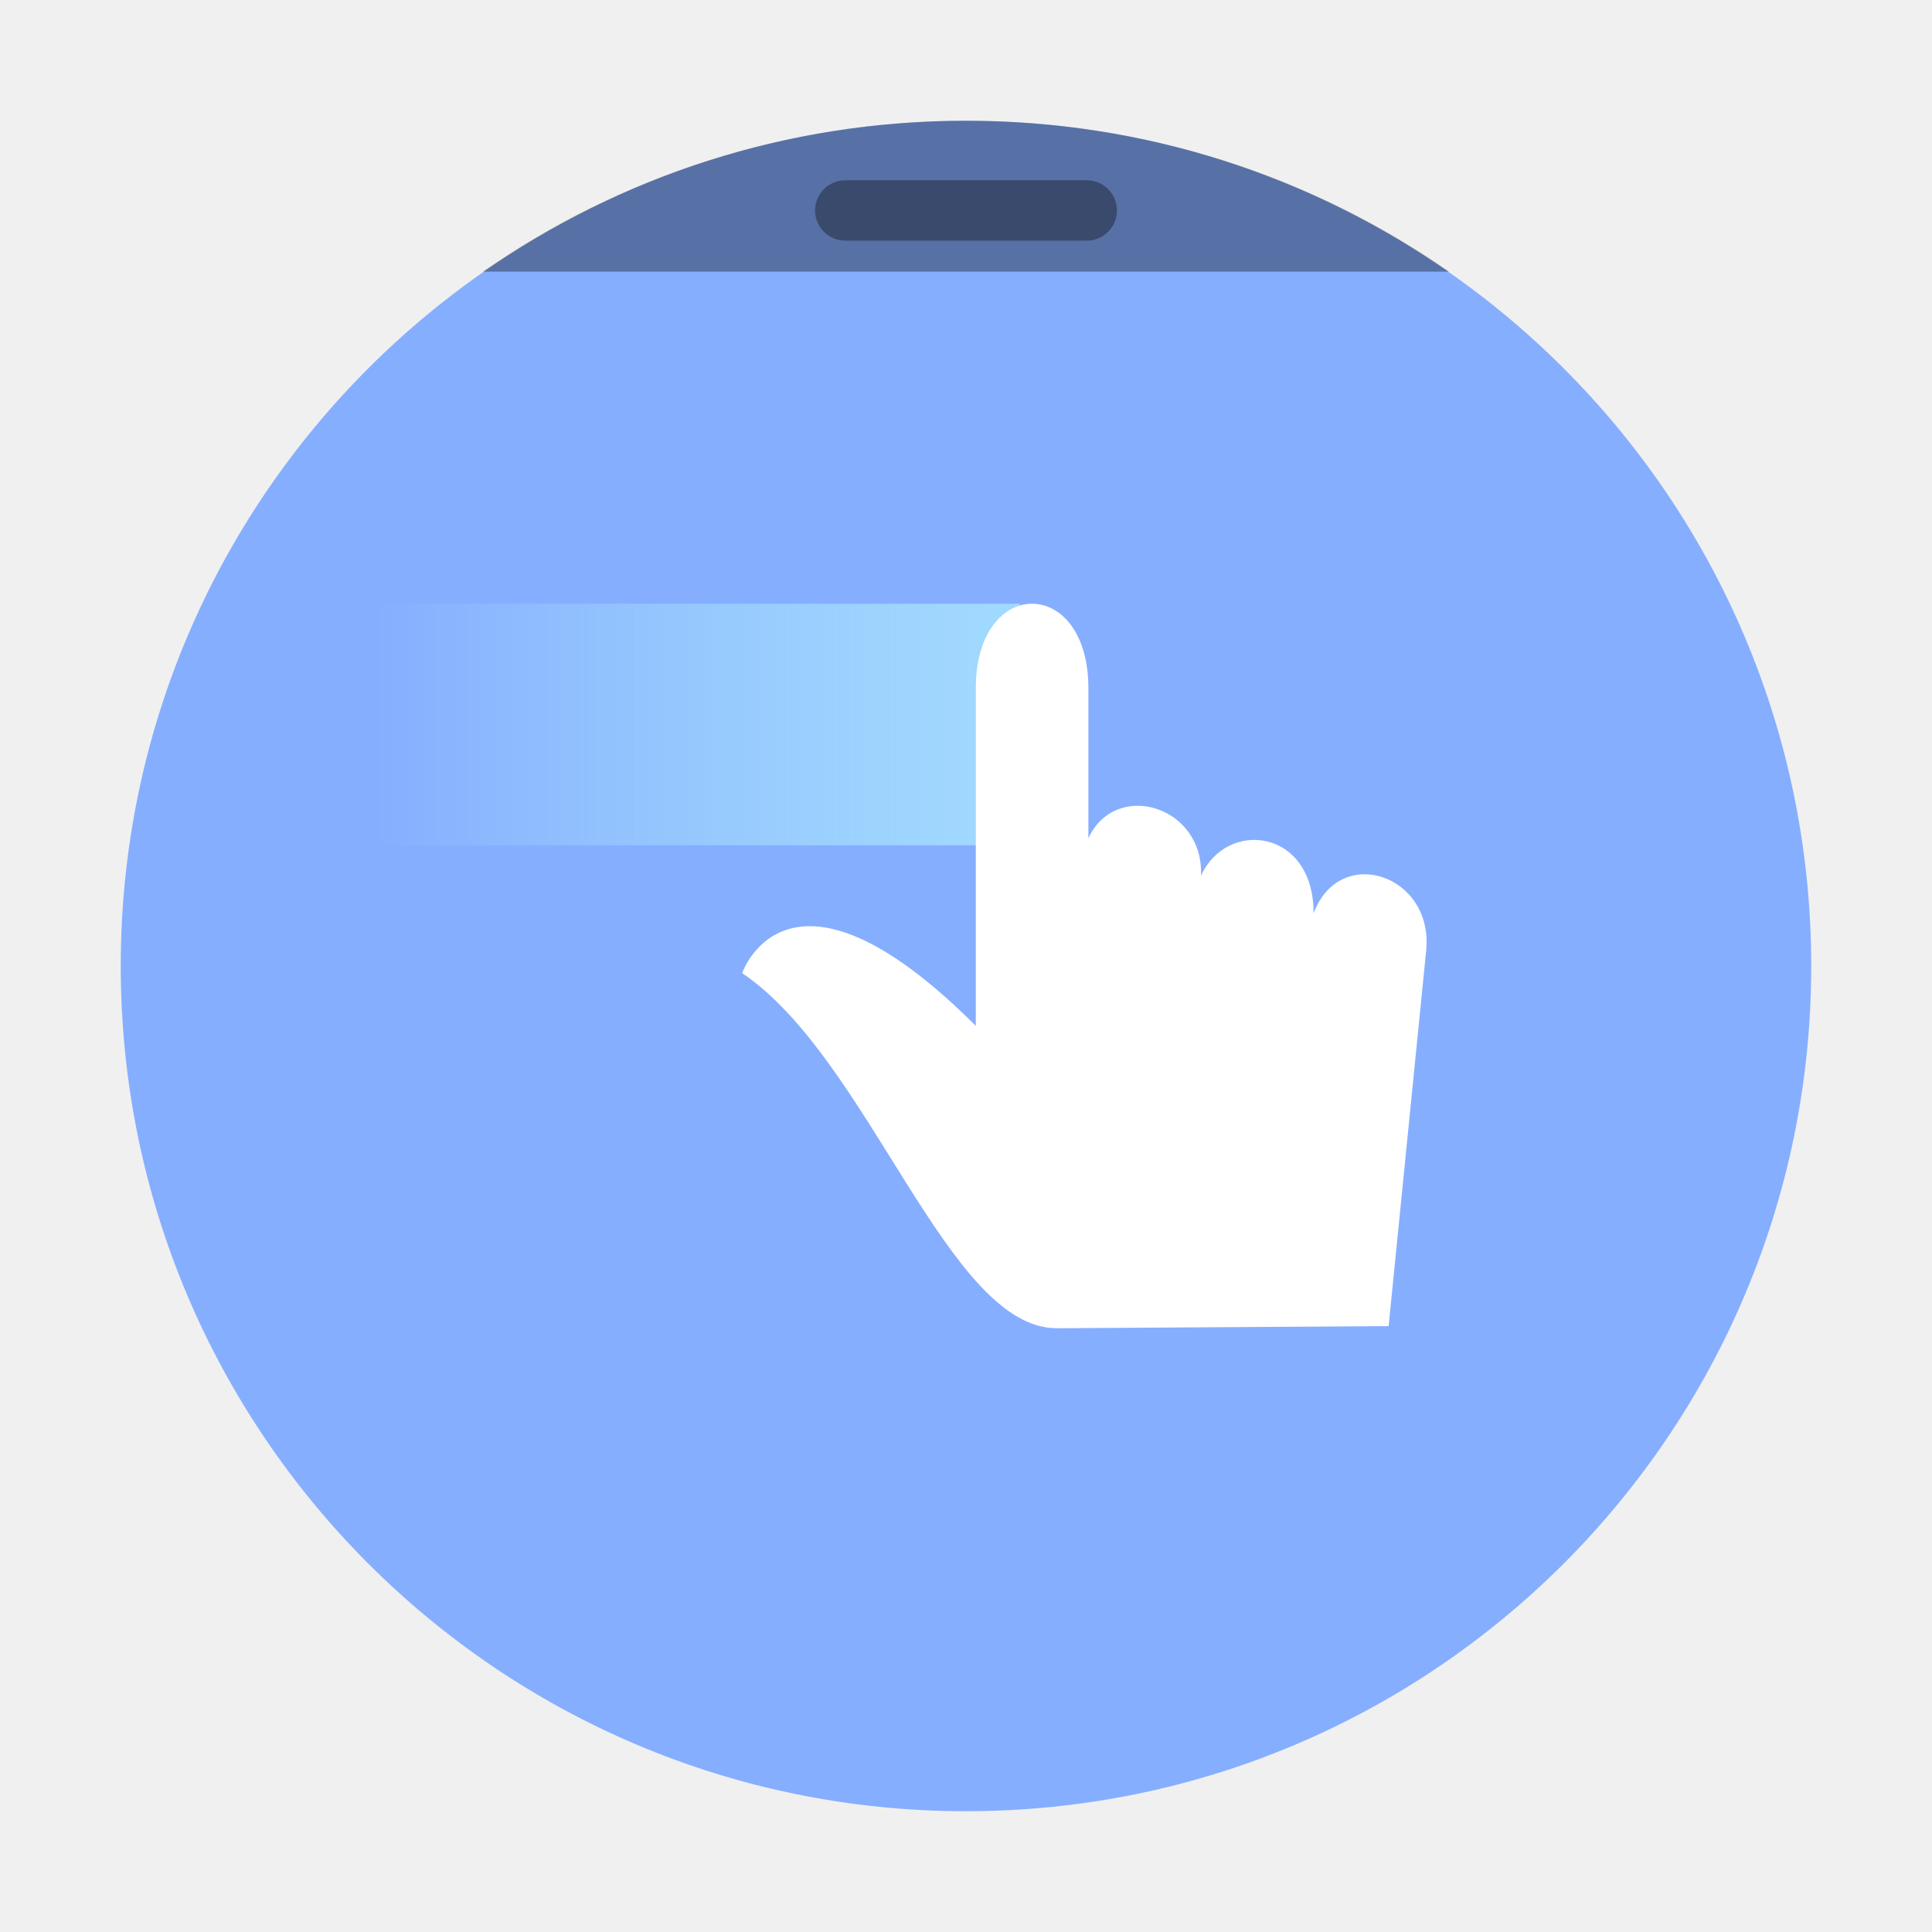
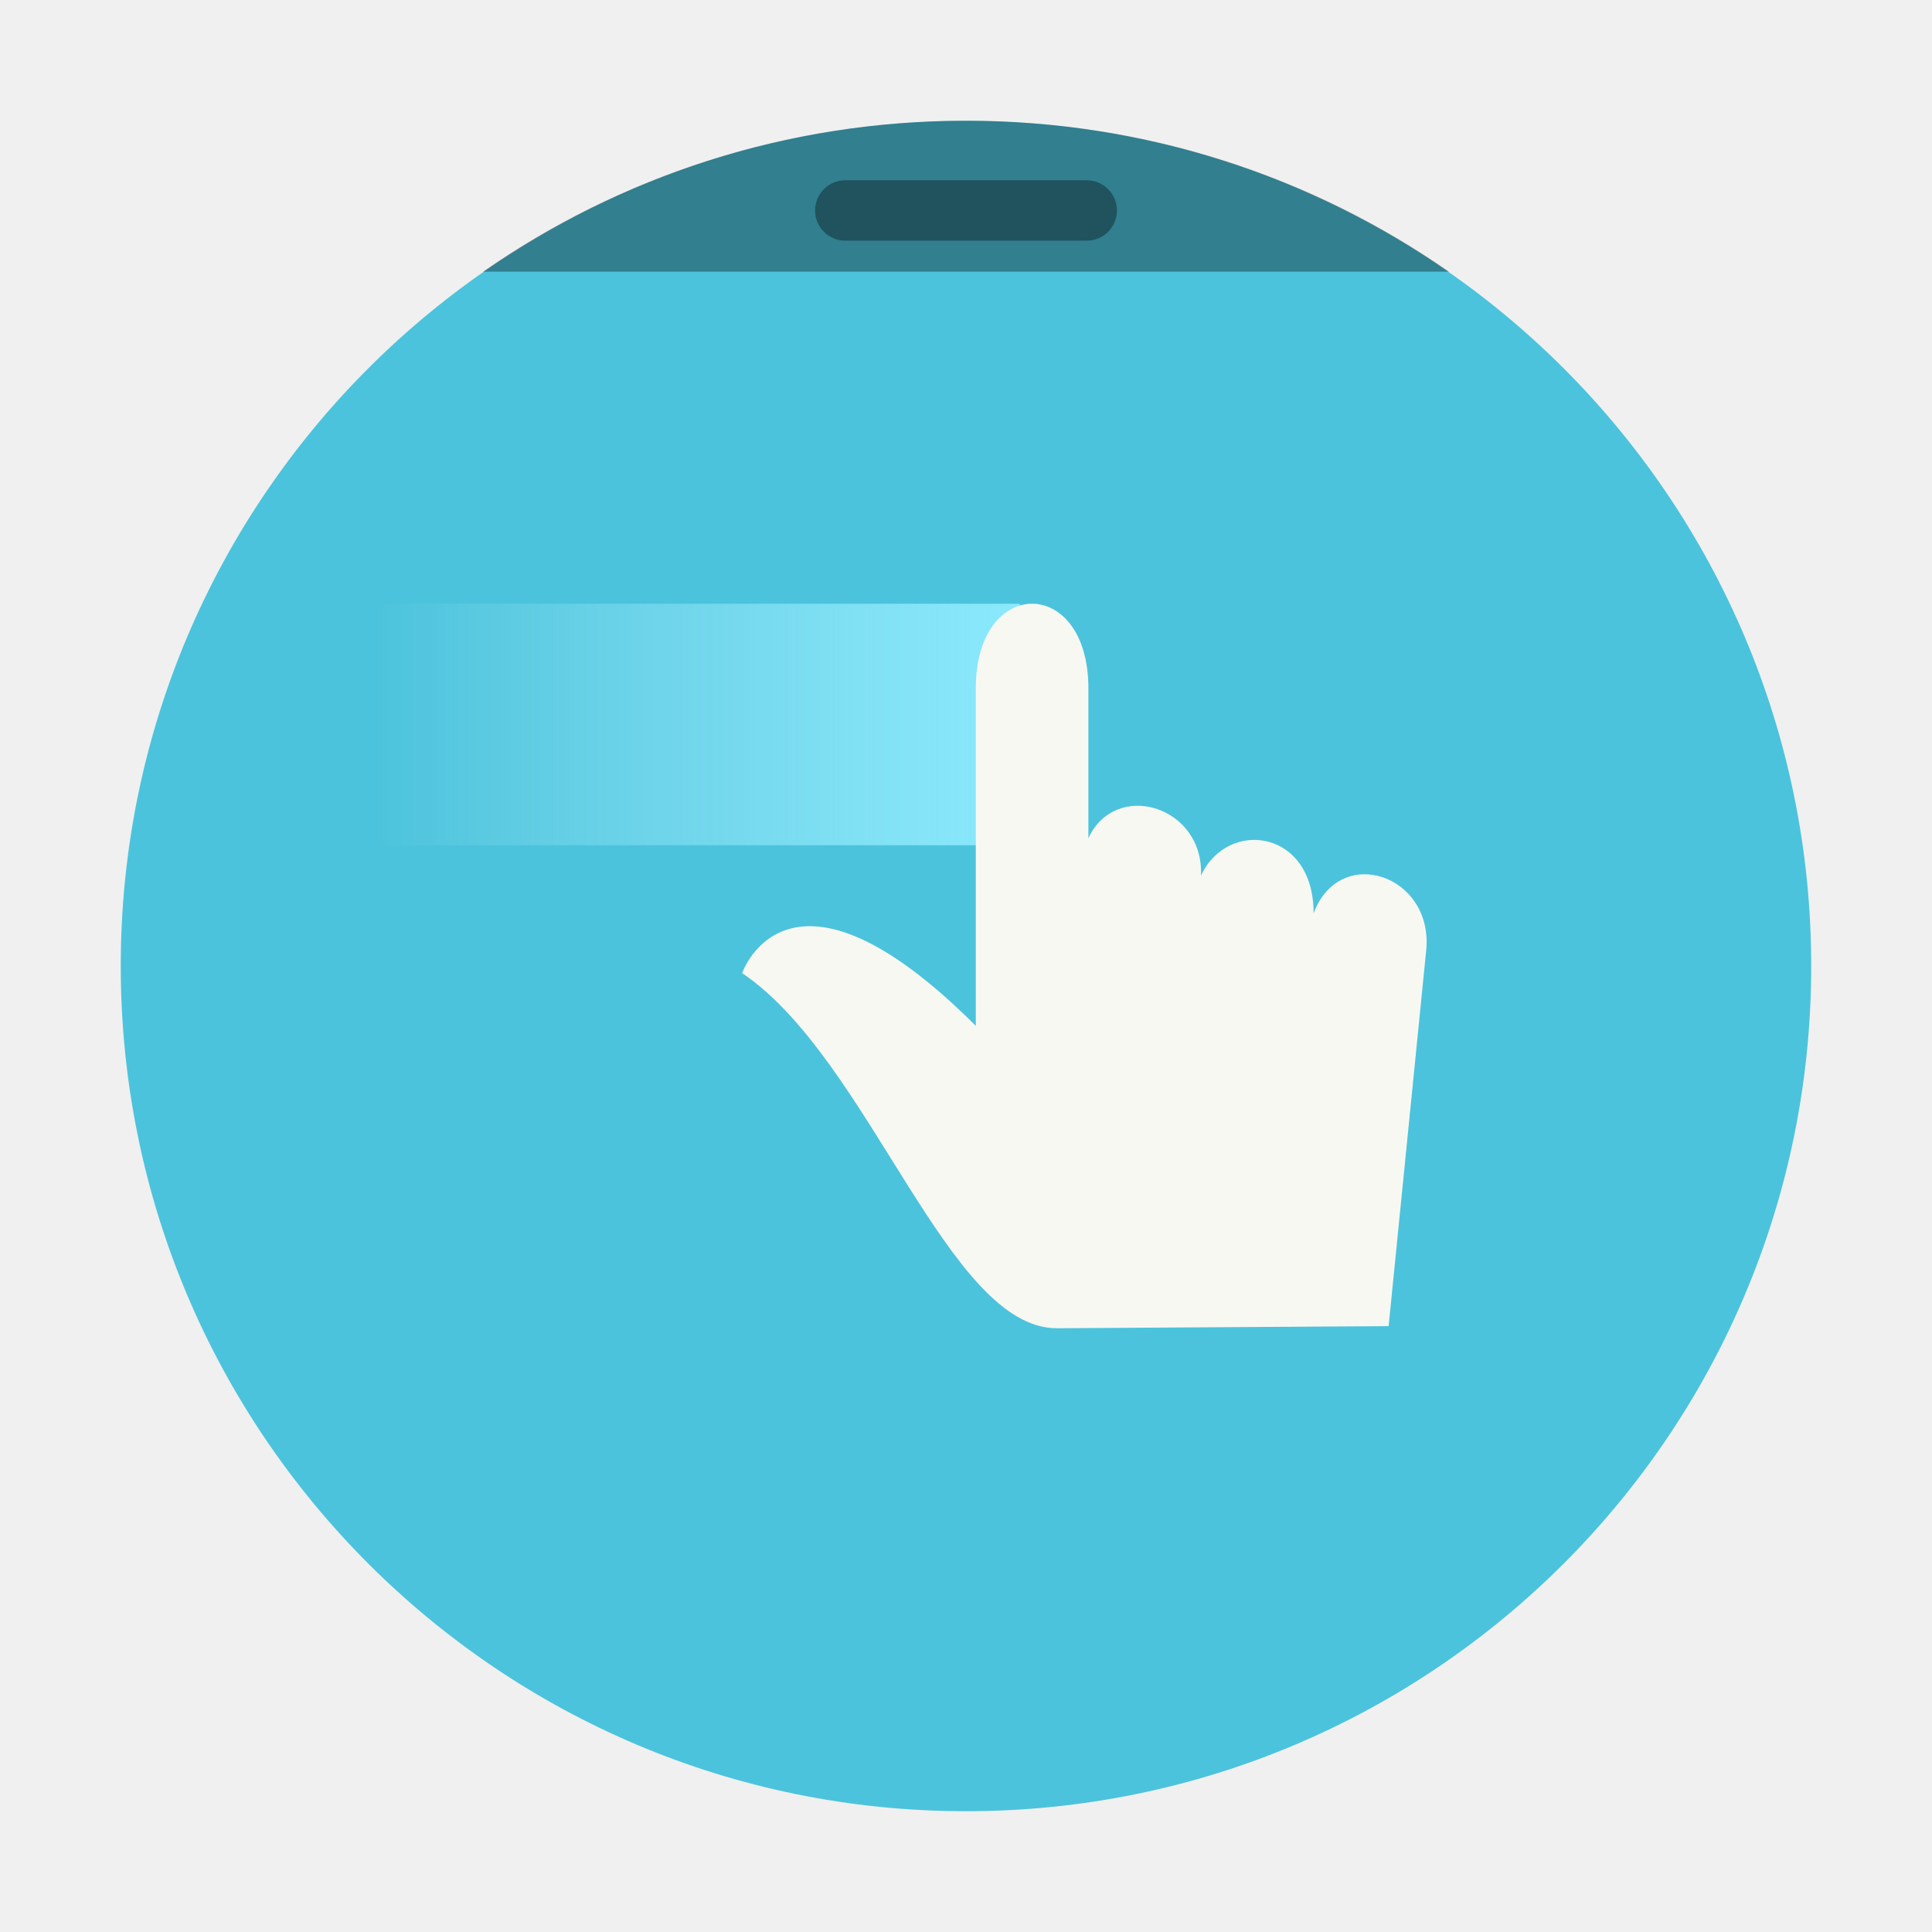
- <svg xmlns="http://www.w3.org/2000/svg" width="64" height="64" version="1.1">
+ <svg xmlns="http://www.w3.org/2000/svg" width="64" height="64" version="1.1" id="svg17">
+   <defs id="defs21" />
  <linearGradient id="k" x1="15" x2="9" y1="9" y2="9" gradientTransform="matrix(3.5556 0 0 8 -19.55 -44)" gradientUnits="userSpaceOnUse">
-     <stop stop-color="#a1daff" offset="0" />
-     <stop stop-color="#abebf9" stop-opacity="0" offset="1" />
+     <stop stop-color="#a1daff" offset="0" id="stop2" style="stop-color:#8be9fd;stop-opacity:1;" />
+     <stop stop-color="#abebf9" stop-opacity="0" offset="1" id="stop4" style="stop-color:#a6edfa;stop-opacity:0;" />
  </linearGradient>
-   <rect x="4" y="4" width="55.999" height="55.999" ry="28" fill="#86aeff" stroke-width="3.92" style="paint-order:stroke markers fill" />
-   <path d="m32 4c-5.96 0-11.47 1.849-16 5h32c-4.53-3.151-10.04-5-16-5z" opacity=".35" stroke-width="6.809" style="paint-order:stroke markers fill" />
-   <rect x="27" y="5.972" width="10" height="2" ry="1.002" opacity=".35" stroke-width="3.78" style="paint-order:stroke markers fill" />
-   <path d="m12.45 20h21.333v8h-21.333z" fill="url(#k)" fill-rule="evenodd" stroke-width="1.333" />
-   <path d="m35.018 44 10.982-0.07 1.243-12.431c0.261-2.52-2.863-3.569-3.729-1.243 0.01-2.794-2.863-3.144-3.731-1.245 0.11-2.308-2.824-3.201-3.729-1.243v-4.972c0-3.729-3.729-3.729-3.729 0v11.188c-6.216-6.216-7.74-1.749-7.74-1.749 4.224 2.851 6.806 11.788 10.432 11.764z" fill="#fff" stroke-width="1.333" />
+   <rect x="4" y="4" width="55.999" height="55.999" ry="28" fill="#4cc3dc" stroke-width="3.92" style="paint-order:stroke markers fill;fill:#4cc3dc" id="rect7" />
+   <path d="m32 4c-5.96 0-11.47 1.849-16 5h32c-4.53-3.151-10.04-5-16-5z" opacity=".35" stroke-width="6.809" style="paint-order:stroke markers fill" id="path9" />
+   <rect x="27" y="5.972" width="10" height="2" ry="1.002" opacity=".35" stroke-width="3.78" style="paint-order:stroke markers fill" id="rect11" />
+   <path d="m12.45 20h21.333v8h-21.333z" fill="url(#k)" fill-rule="evenodd" stroke-width="1.333" id="path13" />
+   <path d="m35.018 44 10.982-0.07 1.243-12.431c0.261-2.52-2.863-3.569-3.729-1.243 0.01-2.794-2.863-3.144-3.731-1.245 0.11-2.308-2.824-3.201-3.729-1.243v-4.972c0-3.729-3.729-3.729-3.729 0v11.188c-6.216-6.216-7.74-1.749-7.74-1.749 4.224 2.851 6.806 11.788 10.432 11.764z" fill="#f8f8f2" stroke-width="1.333" id="path15" />
</svg>
